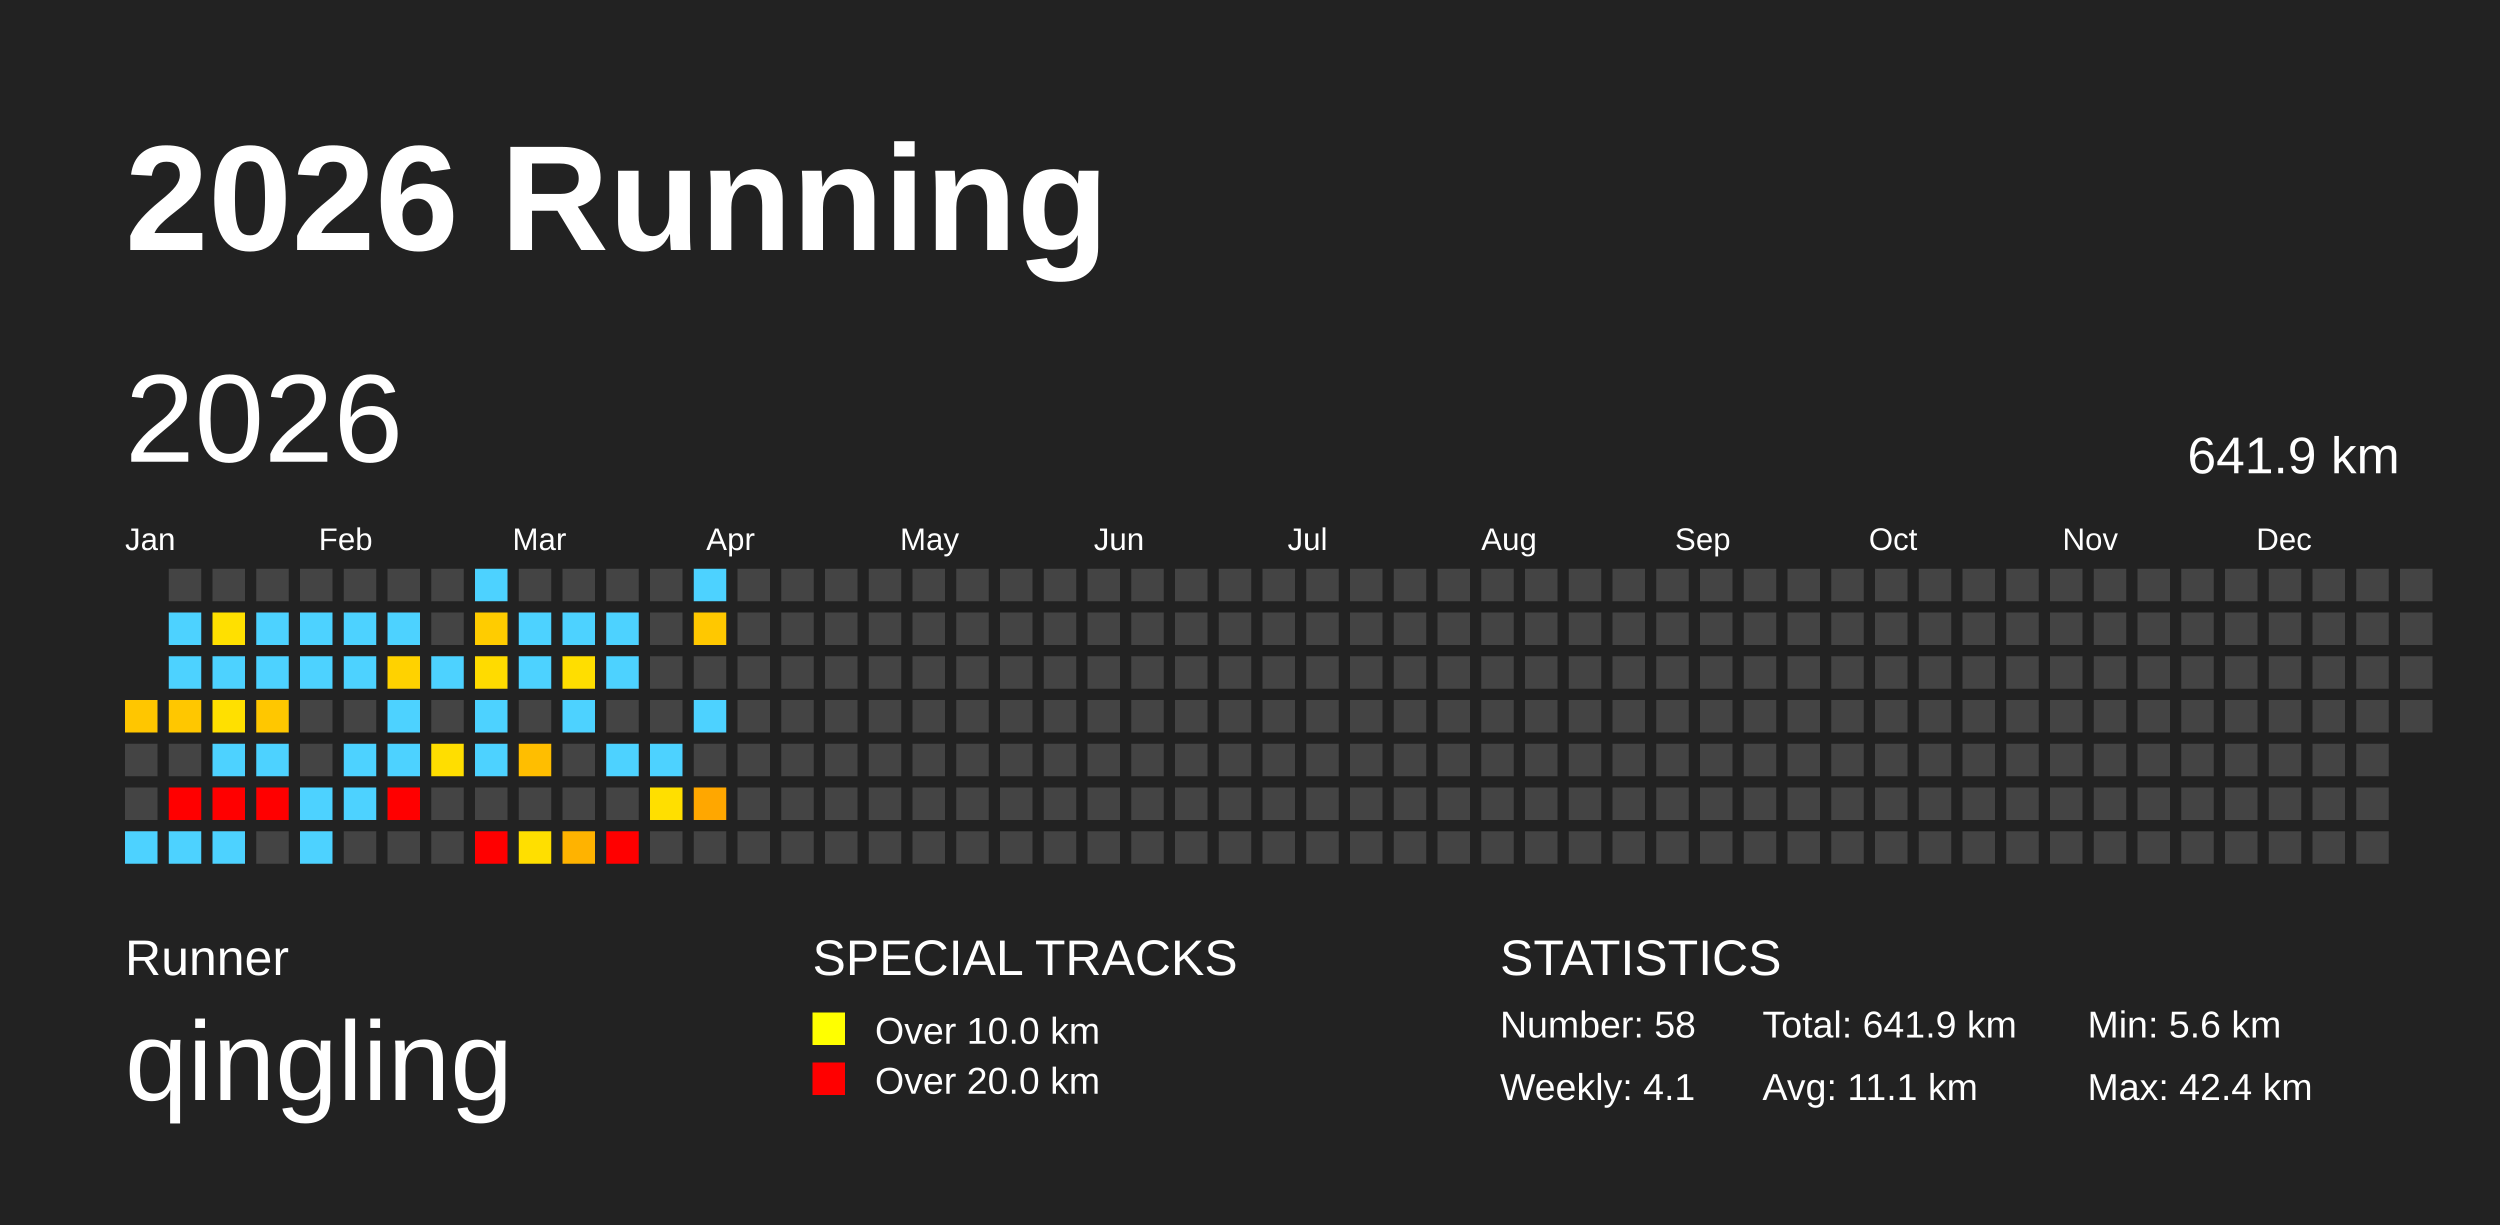
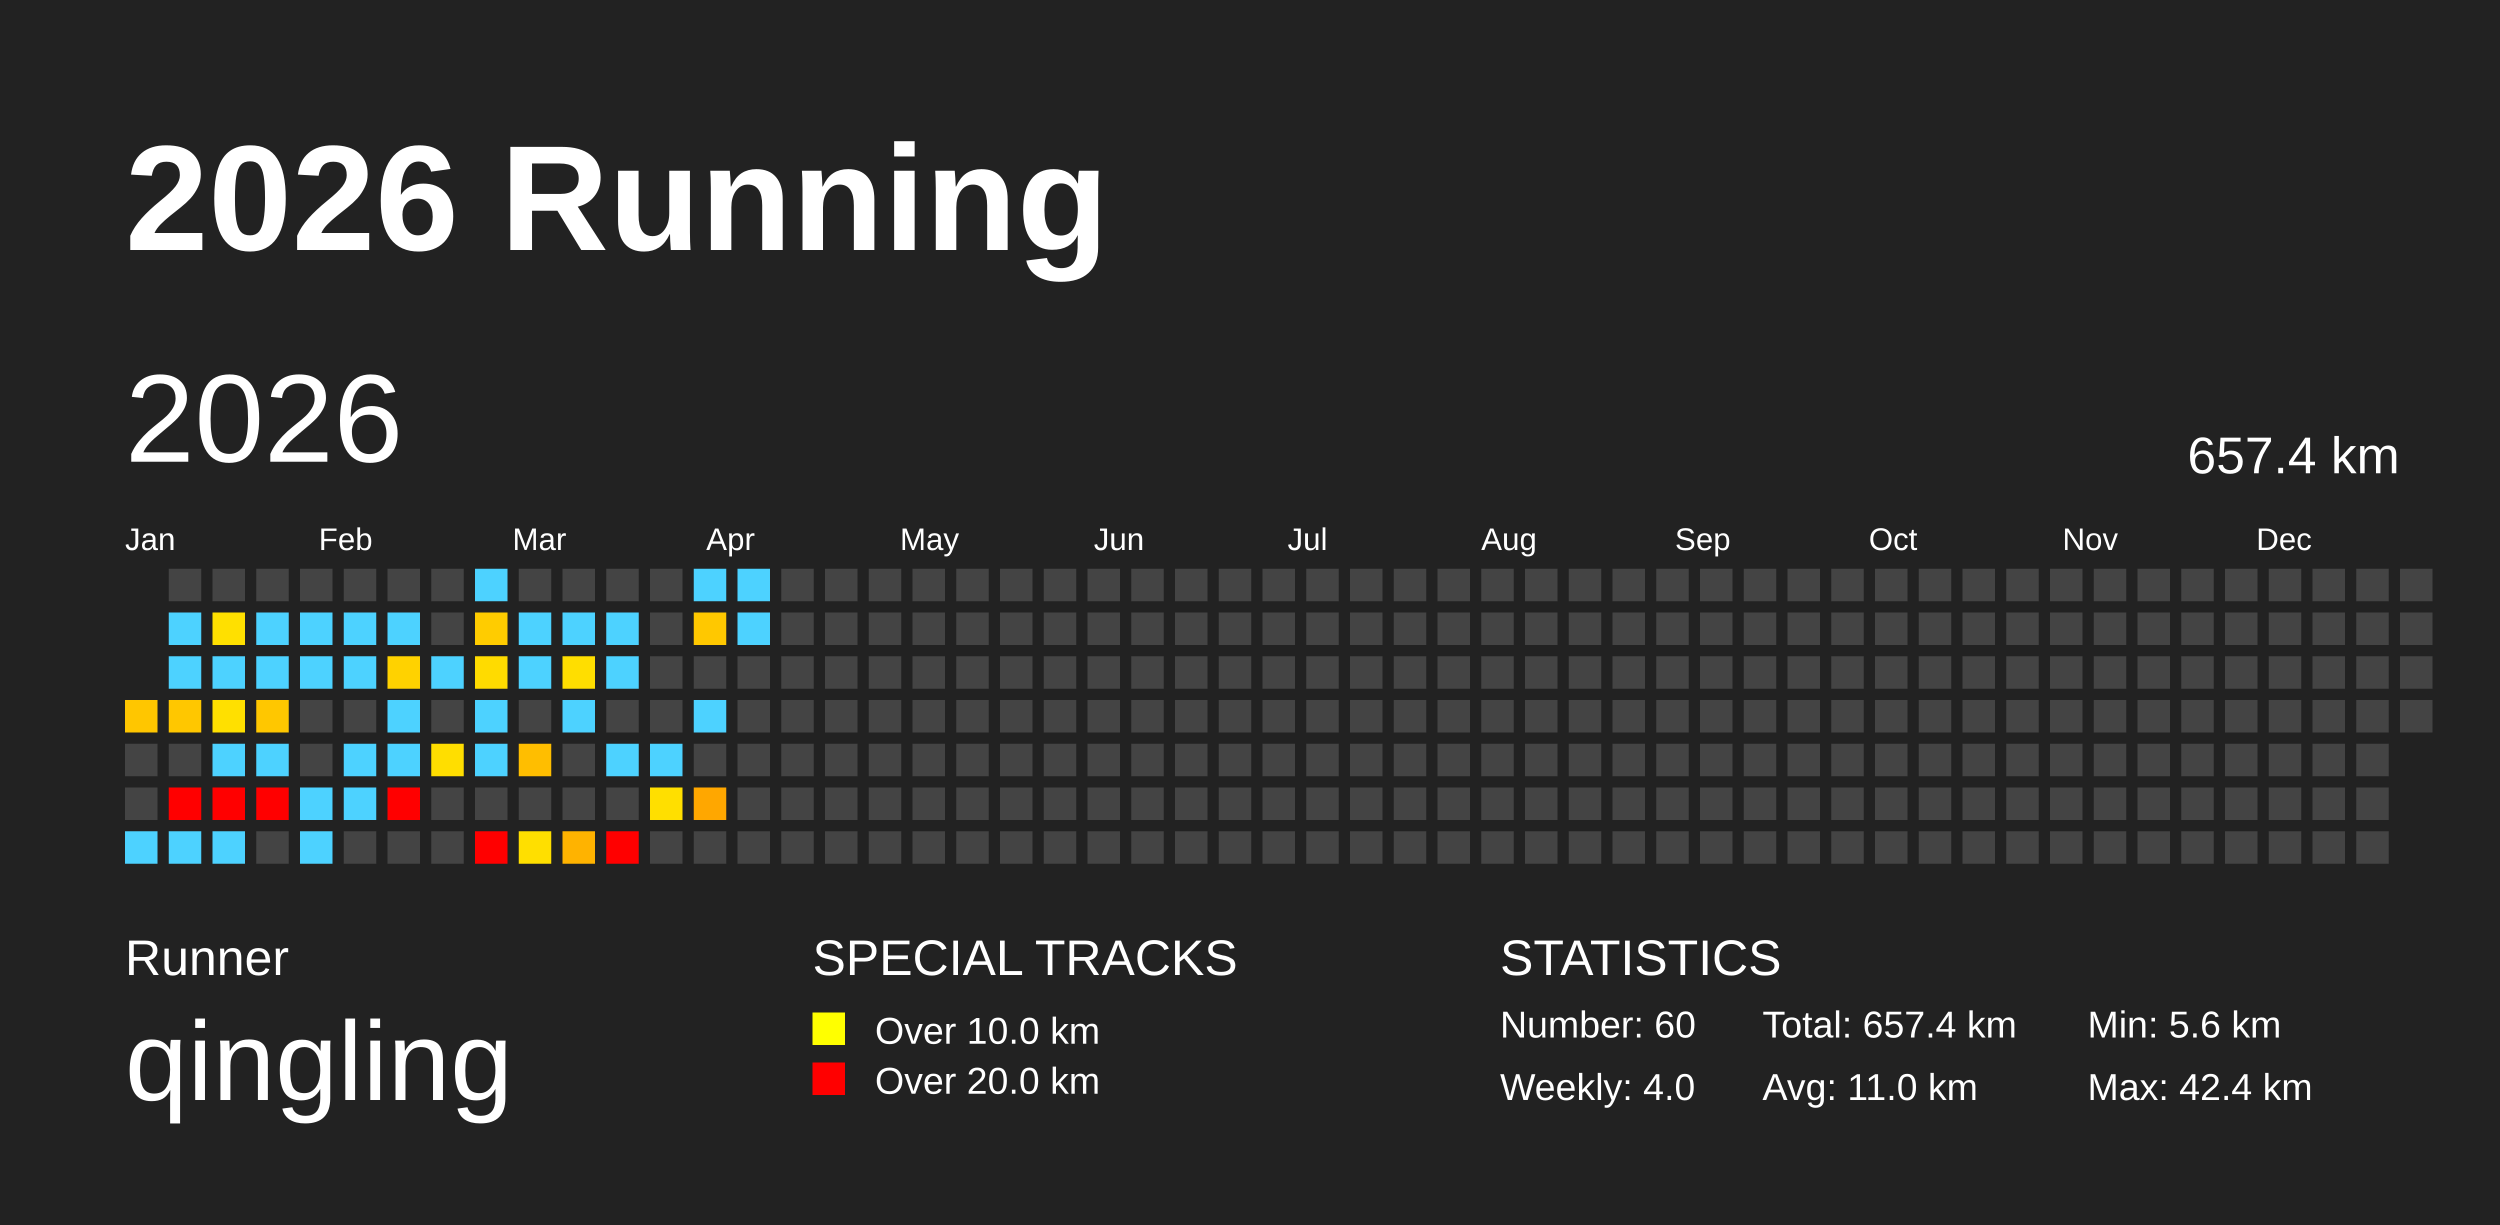
<svg xmlns="http://www.w3.org/2000/svg" baseProfile="full" height="98mm" version="1.1" viewBox="0,0,200,98" width="200mm">
  <defs />
  <rect fill="#222222" height="98" width="200" x="0" y="0" />
  <text fill="#FFFFFF" style="font-size:12px; font-family:Arial; font-weight:bold;" x="10" y="20">2026 Running</text>
  <text fill="#FFFFFF" style="font-size:4px; font-family:Arial" x="10" y="78">Runner</text>
  <text fill="#FFFFFF" style="font-size:9px; font-family:Arial" x="10" y="88">qingling</text>
  <text fill="#FFFFFF" style="font-size:4px; font-family:Arial" x="65" y="78">SPECIAL TRACKS</text>
  <rect fill="yellow" height="2.6" width="2.6" x="65" y="81" />
  <text fill="#FFFFFF" style="font-size:3px; font-family:Arial" x="70" y="83.5">Over 10.0 km</text>
  <rect fill="red" height="2.6" width="2.6" x="65" y="85" />
  <text fill="#FFFFFF" style="font-size:3px; font-family:Arial" x="70" y="87.5">Over 20.0 km</text>
  <text fill="#FFFFFF" style="font-size:4px; font-family:Arial" x="120" y="78">STATISTICS</text>
-   <text fill="#FFFFFF" style="font-size:3px; font-family:Arial" x="120" y="83">Number: 58</text>
-   <text fill="#FFFFFF" style="font-size:3px; font-family:Arial" x="120" y="88">Weekly: 4.1</text>
-   <text fill="#FFFFFF" style="font-size:3px; font-family:Arial" x="141" y="83">Total: 641.9 km</text>
-   <text fill="#FFFFFF" style="font-size:3px; font-family:Arial" x="141" y="88">Avg: 11.1 km</text>
+   <text fill="#FFFFFF" style="font-size:3px; font-family:Arial" x="120" y="83">Number: 60</text>
+   <text fill="#FFFFFF" style="font-size:3px; font-family:Arial" x="120" y="88">Weekly: 4.0</text>
+   <text fill="#FFFFFF" style="font-size:3px; font-family:Arial" x="141" y="83">Total: 657.4 km</text>
+   <text fill="#FFFFFF" style="font-size:3px; font-family:Arial" x="141" y="88">Avg: 11.0 km</text>
  <text fill="#FFFFFF" style="font-size:3px; font-family:Arial" x="167" y="83">Min: 5.6 km</text>
  <text fill="#FFFFFF" style="font-size:3px; font-family:Arial" x="167" y="88">Max: 42.4 km</text>
  <text dominant-baseline="hanging" fill="#FFFFFF" style="font-size:10.0px; font-family:Arial;" x="10" y="30">2026</text>
-   <text dominant-baseline="hanging" fill="#FFFFFF" style="font-size:4.125px; font-family:Arial;" x="175" y="35">641.9 km</text>
+   <text dominant-baseline="hanging" fill="#FFFFFF" style="font-size:4.125px; font-family:Arial;" x="175" y="35">657.4 km</text>
  <text fill="#FFFFFF" style="font-size:2.5px; font-family:Arial" x="10.0" y="44">Jan</text>
  <text fill="#FFFFFF" style="font-size:2.5px; font-family:Arial" x="25.5" y="44">Feb</text>
  <text fill="#FFFFFF" style="font-size:2.5px; font-family:Arial" x="41.0" y="44">Mar</text>
  <text fill="#FFFFFF" style="font-size:2.5px; font-family:Arial" x="56.5" y="44">Apr</text>
  <text fill="#FFFFFF" style="font-size:2.5px; font-family:Arial" x="72.0" y="44">May</text>
  <text fill="#FFFFFF" style="font-size:2.5px; font-family:Arial" x="87.5" y="44">Jun</text>
  <text fill="#FFFFFF" style="font-size:2.5px; font-family:Arial" x="103.0" y="44">Jul</text>
  <text fill="#FFFFFF" style="font-size:2.5px; font-family:Arial" x="118.5" y="44">Aug</text>
  <text fill="#FFFFFF" style="font-size:2.5px; font-family:Arial" x="134.0" y="44">Sep</text>
  <text fill="#FFFFFF" style="font-size:2.5px; font-family:Arial" x="149.5" y="44">Oct</text>
  <text fill="#FFFFFF" style="font-size:2.5px; font-family:Arial" x="165.0" y="44">Nov</text>
  <text fill="#FFFFFF" style="font-size:2.5px; font-family:Arial" x="180.5" y="44">Dec</text>
  <rect fill="#ffc600" height="2.6" width="2.6" x="10.0" y="56.0" />
  <rect fill="#444444" height="2.6" width="2.6" x="10.0" y="59.5" />
  <rect fill="#444444" height="2.6" width="2.6" x="10.0" y="63.0" />
  <rect fill="#4dd2ff" height="2.6" width="2.6" x="10.0" y="66.5" />
  <rect fill="#444444" height="2.6" width="2.6" x="13.5" y="45.5" />
  <rect fill="#4dd2ff" height="2.6" width="2.6" x="13.5" y="49.0" />
  <rect fill="#4dd2ff" height="2.6" width="2.6" x="13.5" y="52.5" />
  <rect fill="#ffc700" height="2.6" width="2.6" x="13.5" y="56.0" />
  <rect fill="#444444" height="2.6" width="2.6" x="13.5" y="59.5" />
  <rect fill="red" height="2.6" width="2.6" x="13.5" y="63.0" />
  <rect fill="#4dd2ff" height="2.6" width="2.6" x="13.5" y="66.5" />
  <rect fill="#444444" height="2.6" width="2.6" x="17.0" y="45.5" />
  <rect fill="#ffe000" height="2.6" width="2.6" x="17.0" y="49.0" />
  <rect fill="#4dd2ff" height="2.6" width="2.6" x="17.0" y="52.5" />
  <rect fill="#ffe000" height="2.6" width="2.6" x="17.0" y="56.0" />
  <rect fill="#4dd2ff" height="2.6" width="2.6" x="17.0" y="59.5" />
  <rect fill="red" height="2.6" width="2.6" x="17.0" y="63.0" />
  <rect fill="#4dd2ff" height="2.6" width="2.6" x="17.0" y="66.5" />
  <rect fill="#444444" height="2.6" width="2.6" x="20.5" y="45.5" />
  <rect fill="#4dd2ff" height="2.6" width="2.6" x="20.5" y="49.0" />
  <rect fill="#4dd2ff" height="2.6" width="2.6" x="20.5" y="52.5" />
  <rect fill="#ffc700" height="2.6" width="2.6" x="20.5" y="56.0" />
  <rect fill="#4dd2ff" height="2.6" width="2.6" x="20.5" y="59.5" />
  <rect fill="red" height="2.6" width="2.6" x="20.5" y="63.0" />
  <rect fill="#444444" height="2.6" width="2.6" x="20.5" y="66.5" />
  <rect fill="#444444" height="2.6" width="2.6" x="24.0" y="45.5" />
  <rect fill="#4dd2ff" height="2.6" width="2.6" x="24.0" y="49.0" />
  <rect fill="#4dd2ff" height="2.6" width="2.6" x="24.0" y="52.5" />
  <rect fill="#444444" height="2.6" width="2.6" x="24.0" y="56.0" />
  <rect fill="#444444" height="2.6" width="2.6" x="24.0" y="59.5" />
  <rect fill="#4dd2ff" height="2.6" width="2.6" x="24.0" y="63.0" />
  <rect fill="#4dd2ff" height="2.6" width="2.6" x="24.0" y="66.5" />
  <rect fill="#444444" height="2.6" width="2.6" x="27.5" y="45.5" />
  <rect fill="#4dd2ff" height="2.6" width="2.6" x="27.5" y="49.0" />
  <rect fill="#4dd2ff" height="2.6" width="2.6" x="27.5" y="52.5" />
  <rect fill="#444444" height="2.6" width="2.6" x="27.5" y="56.0" />
  <rect fill="#4dd2ff" height="2.6" width="2.6" x="27.5" y="59.5" />
  <rect fill="#4dd2ff" height="2.6" width="2.6" x="27.5" y="63.0" />
  <rect fill="#444444" height="2.6" width="2.6" x="27.5" y="66.5" />
  <rect fill="#444444" height="2.6" width="2.6" x="31.0" y="45.5" />
  <rect fill="#4dd2ff" height="2.6" width="2.6" x="31.0" y="49.0" />
  <rect fill="#ffd200" height="2.6" width="2.6" x="31.0" y="52.5" />
  <rect fill="#4dd2ff" height="2.6" width="2.6" x="31.0" y="56.0" />
  <rect fill="#4dd2ff" height="2.6" width="2.6" x="31.0" y="59.5" />
  <rect fill="red" height="2.6" width="2.6" x="31.0" y="63.0" />
  <rect fill="#444444" height="2.6" width="2.6" x="31.0" y="66.5" />
  <rect fill="#444444" height="2.6" width="2.6" x="34.5" y="45.5" />
  <rect fill="#444444" height="2.6" width="2.6" x="34.5" y="49.0" />
  <rect fill="#4dd2ff" height="2.6" width="2.6" x="34.5" y="52.5" />
  <rect fill="#444444" height="2.6" width="2.6" x="34.5" y="56.0" />
  <rect fill="#ffde00" height="2.6" width="2.6" x="34.5" y="59.5" />
  <rect fill="#444444" height="2.6" width="2.6" x="34.5" y="63.0" />
  <rect fill="#444444" height="2.6" width="2.6" x="34.5" y="66.5" />
  <rect fill="#4dd2ff" height="2.6" width="2.6" x="38.0" y="45.5" />
  <rect fill="#ffcc00" height="2.6" width="2.6" x="38.0" y="49.0" />
  <rect fill="#ffdb00" height="2.6" width="2.6" x="38.0" y="52.5" />
  <rect fill="#4dd2ff" height="2.6" width="2.6" x="38.0" y="56.0" />
  <rect fill="#4dd2ff" height="2.6" width="2.6" x="38.0" y="59.5" />
  <rect fill="#444444" height="2.6" width="2.6" x="38.0" y="63.0" />
  <rect fill="red" height="2.6" width="2.6" x="38.0" y="66.5" />
  <rect fill="#444444" height="2.6" width="2.6" x="41.5" y="45.5" />
  <rect fill="#4dd2ff" height="2.6" width="2.6" x="41.5" y="49.0" />
  <rect fill="#4dd2ff" height="2.6" width="2.6" x="41.5" y="52.5" />
  <rect fill="#444444" height="2.6" width="2.6" x="41.5" y="56.0" />
  <rect fill="#ffbe00" height="2.6" width="2.6" x="41.5" y="59.5" />
  <rect fill="#444444" height="2.6" width="2.6" x="41.5" y="63.0" />
  <rect fill="#ffdf00" height="2.6" width="2.6" x="41.5" y="66.5" />
  <rect fill="#444444" height="2.6" width="2.6" x="45.0" y="45.5" />
  <rect fill="#4dd2ff" height="2.6" width="2.6" x="45.0" y="49.0" />
  <rect fill="#ffde00" height="2.6" width="2.6" x="45.0" y="52.5" />
  <rect fill="#4dd2ff" height="2.6" width="2.6" x="45.0" y="56.0" />
  <rect fill="#444444" height="2.6" width="2.6" x="45.0" y="59.5" />
  <rect fill="#444444" height="2.6" width="2.6" x="45.0" y="63.0" />
  <rect fill="#ffb300" height="2.6" width="2.6" x="45.0" y="66.5" />
  <rect fill="#444444" height="2.6" width="2.6" x="48.5" y="45.5" />
  <rect fill="#4dd2ff" height="2.6" width="2.6" x="48.5" y="49.0" />
  <rect fill="#4dd2ff" height="2.6" width="2.6" x="48.5" y="52.5" />
  <rect fill="#444444" height="2.6" width="2.6" x="48.5" y="56.0" />
  <rect fill="#4dd2ff" height="2.6" width="2.6" x="48.5" y="59.5" />
  <rect fill="#444444" height="2.6" width="2.6" x="48.5" y="63.0" />
  <rect fill="red" height="2.6" width="2.6" x="48.5" y="66.5" />
  <rect fill="#444444" height="2.6" width="2.6" x="52.0" y="45.5" />
  <rect fill="#444444" height="2.6" width="2.6" x="52.0" y="49.0" />
  <rect fill="#444444" height="2.6" width="2.6" x="52.0" y="52.5" />
  <rect fill="#444444" height="2.6" width="2.6" x="52.0" y="56.0" />
  <rect fill="#4dd2ff" height="2.6" width="2.6" x="52.0" y="59.5" />
  <rect fill="#ffdf00" height="2.6" width="2.6" x="52.0" y="63.0" />
  <rect fill="#444444" height="2.6" width="2.6" x="52.0" y="66.5" />
  <rect fill="#4dd2ff" height="2.6" width="2.6" x="55.5" y="45.5" />
  <rect fill="#ffc800" height="2.6" width="2.6" x="55.5" y="49.0" />
  <rect fill="#444444" height="2.6" width="2.6" x="55.5" y="52.5" />
  <rect fill="#4dd2ff" height="2.6" width="2.6" x="55.5" y="56.0" />
  <rect fill="#444444" height="2.6" width="2.6" x="55.5" y="59.5" />
  <rect fill="#ffa700" height="2.6" width="2.6" x="55.5" y="63.0" />
  <rect fill="#444444" height="2.6" width="2.6" x="55.5" y="66.5" />
-   <rect fill="#444444" height="2.6" width="2.6" x="59.0" y="45.5" />
-   <rect fill="#444444" height="2.6" width="2.6" x="59.0" y="49.0" />
+   <rect fill="#4dd2ff" height="2.6" width="2.6" x="59.0" y="45.5" />
+   <rect fill="#4dd2ff" height="2.6" width="2.6" x="59.0" y="49.0" />
  <rect fill="#444444" height="2.6" width="2.6" x="59.0" y="52.5" />
  <rect fill="#444444" height="2.6" width="2.6" x="59.0" y="56.0" />
  <rect fill="#444444" height="2.6" width="2.6" x="59.0" y="59.5" />
  <rect fill="#444444" height="2.6" width="2.6" x="59.0" y="63.0" />
  <rect fill="#444444" height="2.6" width="2.6" x="59.0" y="66.5" />
  <rect fill="#444444" height="2.6" width="2.6" x="62.5" y="45.5" />
  <rect fill="#444444" height="2.6" width="2.6" x="62.5" y="49.0" />
  <rect fill="#444444" height="2.6" width="2.6" x="62.5" y="52.5" />
  <rect fill="#444444" height="2.6" width="2.6" x="62.5" y="56.0" />
  <rect fill="#444444" height="2.6" width="2.6" x="62.5" y="59.5" />
  <rect fill="#444444" height="2.6" width="2.6" x="62.5" y="63.0" />
  <rect fill="#444444" height="2.6" width="2.6" x="62.5" y="66.5" />
  <rect fill="#444444" height="2.6" width="2.6" x="66.0" y="45.5" />
  <rect fill="#444444" height="2.6" width="2.6" x="66.0" y="49.0" />
  <rect fill="#444444" height="2.6" width="2.6" x="66.0" y="52.5" />
  <rect fill="#444444" height="2.6" width="2.6" x="66.0" y="56.0" />
  <rect fill="#444444" height="2.6" width="2.6" x="66.0" y="59.5" />
  <rect fill="#444444" height="2.6" width="2.6" x="66.0" y="63.0" />
  <rect fill="#444444" height="2.6" width="2.6" x="66.0" y="66.5" />
  <rect fill="#444444" height="2.6" width="2.6" x="69.5" y="45.5" />
  <rect fill="#444444" height="2.6" width="2.6" x="69.5" y="49.0" />
  <rect fill="#444444" height="2.6" width="2.6" x="69.5" y="52.5" />
  <rect fill="#444444" height="2.6" width="2.6" x="69.5" y="56.0" />
  <rect fill="#444444" height="2.6" width="2.6" x="69.5" y="59.5" />
  <rect fill="#444444" height="2.6" width="2.6" x="69.5" y="63.0" />
  <rect fill="#444444" height="2.6" width="2.6" x="69.5" y="66.5" />
  <rect fill="#444444" height="2.6" width="2.6" x="73.0" y="45.5" />
  <rect fill="#444444" height="2.6" width="2.6" x="73.0" y="49.0" />
  <rect fill="#444444" height="2.6" width="2.6" x="73.0" y="52.5" />
  <rect fill="#444444" height="2.6" width="2.6" x="73.0" y="56.0" />
  <rect fill="#444444" height="2.6" width="2.6" x="73.0" y="59.5" />
  <rect fill="#444444" height="2.6" width="2.6" x="73.0" y="63.0" />
  <rect fill="#444444" height="2.6" width="2.6" x="73.0" y="66.5" />
  <rect fill="#444444" height="2.6" width="2.6" x="76.5" y="45.5" />
  <rect fill="#444444" height="2.6" width="2.6" x="76.5" y="49.0" />
  <rect fill="#444444" height="2.6" width="2.6" x="76.5" y="52.5" />
  <rect fill="#444444" height="2.6" width="2.6" x="76.5" y="56.0" />
  <rect fill="#444444" height="2.6" width="2.6" x="76.5" y="59.5" />
  <rect fill="#444444" height="2.6" width="2.6" x="76.5" y="63.0" />
  <rect fill="#444444" height="2.6" width="2.6" x="76.5" y="66.5" />
  <rect fill="#444444" height="2.6" width="2.6" x="80.0" y="45.5" />
  <rect fill="#444444" height="2.6" width="2.6" x="80.0" y="49.0" />
  <rect fill="#444444" height="2.6" width="2.6" x="80.0" y="52.5" />
  <rect fill="#444444" height="2.6" width="2.6" x="80.0" y="56.0" />
  <rect fill="#444444" height="2.6" width="2.6" x="80.0" y="59.5" />
  <rect fill="#444444" height="2.6" width="2.6" x="80.0" y="63.0" />
  <rect fill="#444444" height="2.6" width="2.6" x="80.0" y="66.5" />
  <rect fill="#444444" height="2.6" width="2.6" x="83.5" y="45.5" />
  <rect fill="#444444" height="2.6" width="2.6" x="83.5" y="49.0" />
  <rect fill="#444444" height="2.6" width="2.6" x="83.5" y="52.5" />
  <rect fill="#444444" height="2.6" width="2.6" x="83.5" y="56.0" />
  <rect fill="#444444" height="2.6" width="2.6" x="83.5" y="59.5" />
  <rect fill="#444444" height="2.6" width="2.6" x="83.5" y="63.0" />
  <rect fill="#444444" height="2.6" width="2.6" x="83.5" y="66.5" />
  <rect fill="#444444" height="2.6" width="2.6" x="87.0" y="45.5" />
  <rect fill="#444444" height="2.6" width="2.6" x="87.0" y="49.0" />
  <rect fill="#444444" height="2.6" width="2.6" x="87.0" y="52.5" />
  <rect fill="#444444" height="2.6" width="2.6" x="87.0" y="56.0" />
  <rect fill="#444444" height="2.6" width="2.6" x="87.0" y="59.5" />
  <rect fill="#444444" height="2.6" width="2.6" x="87.0" y="63.0" />
  <rect fill="#444444" height="2.6" width="2.6" x="87.0" y="66.5" />
  <rect fill="#444444" height="2.6" width="2.6" x="90.5" y="45.5" />
  <rect fill="#444444" height="2.6" width="2.6" x="90.5" y="49.0" />
  <rect fill="#444444" height="2.6" width="2.6" x="90.5" y="52.5" />
  <rect fill="#444444" height="2.6" width="2.6" x="90.5" y="56.0" />
  <rect fill="#444444" height="2.6" width="2.6" x="90.5" y="59.5" />
  <rect fill="#444444" height="2.6" width="2.6" x="90.5" y="63.0" />
  <rect fill="#444444" height="2.6" width="2.6" x="90.5" y="66.5" />
  <rect fill="#444444" height="2.6" width="2.6" x="94.0" y="45.5" />
  <rect fill="#444444" height="2.6" width="2.6" x="94.0" y="49.0" />
  <rect fill="#444444" height="2.6" width="2.6" x="94.0" y="52.5" />
  <rect fill="#444444" height="2.6" width="2.6" x="94.0" y="56.0" />
  <rect fill="#444444" height="2.6" width="2.6" x="94.0" y="59.5" />
  <rect fill="#444444" height="2.6" width="2.6" x="94.0" y="63.0" />
  <rect fill="#444444" height="2.6" width="2.6" x="94.0" y="66.5" />
  <rect fill="#444444" height="2.6" width="2.6" x="97.5" y="45.5" />
  <rect fill="#444444" height="2.6" width="2.6" x="97.5" y="49.0" />
  <rect fill="#444444" height="2.6" width="2.6" x="97.5" y="52.5" />
  <rect fill="#444444" height="2.6" width="2.6" x="97.5" y="56.0" />
  <rect fill="#444444" height="2.6" width="2.6" x="97.5" y="59.5" />
  <rect fill="#444444" height="2.6" width="2.6" x="97.5" y="63.0" />
  <rect fill="#444444" height="2.6" width="2.6" x="97.5" y="66.5" />
  <rect fill="#444444" height="2.6" width="2.6" x="101.0" y="45.5" />
  <rect fill="#444444" height="2.6" width="2.6" x="101.0" y="49.0" />
  <rect fill="#444444" height="2.6" width="2.6" x="101.0" y="52.5" />
  <rect fill="#444444" height="2.6" width="2.6" x="101.0" y="56.0" />
  <rect fill="#444444" height="2.6" width="2.6" x="101.0" y="59.5" />
  <rect fill="#444444" height="2.6" width="2.6" x="101.0" y="63.0" />
  <rect fill="#444444" height="2.6" width="2.6" x="101.0" y="66.5" />
  <rect fill="#444444" height="2.6" width="2.6" x="104.5" y="45.5" />
  <rect fill="#444444" height="2.6" width="2.6" x="104.5" y="49.0" />
  <rect fill="#444444" height="2.6" width="2.6" x="104.5" y="52.5" />
  <rect fill="#444444" height="2.6" width="2.6" x="104.5" y="56.0" />
  <rect fill="#444444" height="2.6" width="2.6" x="104.5" y="59.5" />
  <rect fill="#444444" height="2.6" width="2.6" x="104.5" y="63.0" />
  <rect fill="#444444" height="2.6" width="2.6" x="104.5" y="66.5" />
  <rect fill="#444444" height="2.6" width="2.6" x="108.0" y="45.5" />
  <rect fill="#444444" height="2.6" width="2.6" x="108.0" y="49.0" />
  <rect fill="#444444" height="2.6" width="2.6" x="108.0" y="52.5" />
  <rect fill="#444444" height="2.6" width="2.6" x="108.0" y="56.0" />
  <rect fill="#444444" height="2.6" width="2.6" x="108.0" y="59.5" />
  <rect fill="#444444" height="2.6" width="2.6" x="108.0" y="63.0" />
  <rect fill="#444444" height="2.6" width="2.6" x="108.0" y="66.5" />
  <rect fill="#444444" height="2.6" width="2.6" x="111.5" y="45.5" />
  <rect fill="#444444" height="2.6" width="2.6" x="111.5" y="49.0" />
  <rect fill="#444444" height="2.6" width="2.6" x="111.5" y="52.5" />
  <rect fill="#444444" height="2.6" width="2.6" x="111.5" y="56.0" />
  <rect fill="#444444" height="2.6" width="2.6" x="111.5" y="59.5" />
  <rect fill="#444444" height="2.6" width="2.6" x="111.5" y="63.0" />
  <rect fill="#444444" height="2.6" width="2.6" x="111.5" y="66.5" />
  <rect fill="#444444" height="2.6" width="2.6" x="115.0" y="45.5" />
  <rect fill="#444444" height="2.6" width="2.6" x="115.0" y="49.0" />
  <rect fill="#444444" height="2.6" width="2.6" x="115.0" y="52.5" />
  <rect fill="#444444" height="2.6" width="2.6" x="115.0" y="56.0" />
  <rect fill="#444444" height="2.6" width="2.6" x="115.0" y="59.5" />
  <rect fill="#444444" height="2.6" width="2.6" x="115.0" y="63.0" />
  <rect fill="#444444" height="2.6" width="2.6" x="115.0" y="66.5" />
  <rect fill="#444444" height="2.6" width="2.6" x="118.5" y="45.5" />
  <rect fill="#444444" height="2.6" width="2.6" x="118.5" y="49.0" />
  <rect fill="#444444" height="2.6" width="2.6" x="118.5" y="52.5" />
  <rect fill="#444444" height="2.6" width="2.6" x="118.5" y="56.0" />
  <rect fill="#444444" height="2.6" width="2.6" x="118.5" y="59.5" />
  <rect fill="#444444" height="2.6" width="2.6" x="118.5" y="63.0" />
  <rect fill="#444444" height="2.6" width="2.6" x="118.5" y="66.5" />
  <rect fill="#444444" height="2.6" width="2.6" x="122.0" y="45.5" />
  <rect fill="#444444" height="2.6" width="2.6" x="122.0" y="49.0" />
  <rect fill="#444444" height="2.6" width="2.6" x="122.0" y="52.5" />
  <rect fill="#444444" height="2.6" width="2.6" x="122.0" y="56.0" />
  <rect fill="#444444" height="2.6" width="2.6" x="122.0" y="59.5" />
  <rect fill="#444444" height="2.6" width="2.6" x="122.0" y="63.0" />
  <rect fill="#444444" height="2.6" width="2.6" x="122.0" y="66.5" />
  <rect fill="#444444" height="2.6" width="2.6" x="125.5" y="45.5" />
  <rect fill="#444444" height="2.6" width="2.6" x="125.5" y="49.0" />
  <rect fill="#444444" height="2.6" width="2.6" x="125.5" y="52.5" />
  <rect fill="#444444" height="2.6" width="2.6" x="125.5" y="56.0" />
  <rect fill="#444444" height="2.6" width="2.6" x="125.5" y="59.5" />
  <rect fill="#444444" height="2.6" width="2.6" x="125.5" y="63.0" />
  <rect fill="#444444" height="2.6" width="2.6" x="125.5" y="66.5" />
  <rect fill="#444444" height="2.6" width="2.6" x="129.0" y="45.5" />
  <rect fill="#444444" height="2.6" width="2.6" x="129.0" y="49.0" />
  <rect fill="#444444" height="2.6" width="2.6" x="129.0" y="52.5" />
  <rect fill="#444444" height="2.6" width="2.6" x="129.0" y="56.0" />
  <rect fill="#444444" height="2.6" width="2.6" x="129.0" y="59.5" />
  <rect fill="#444444" height="2.6" width="2.6" x="129.0" y="63.0" />
  <rect fill="#444444" height="2.6" width="2.6" x="129.0" y="66.5" />
  <rect fill="#444444" height="2.6" width="2.6" x="132.5" y="45.5" />
  <rect fill="#444444" height="2.6" width="2.6" x="132.5" y="49.0" />
  <rect fill="#444444" height="2.6" width="2.6" x="132.5" y="52.5" />
  <rect fill="#444444" height="2.6" width="2.6" x="132.5" y="56.0" />
  <rect fill="#444444" height="2.6" width="2.6" x="132.5" y="59.5" />
  <rect fill="#444444" height="2.6" width="2.6" x="132.5" y="63.0" />
  <rect fill="#444444" height="2.6" width="2.6" x="132.5" y="66.5" />
  <rect fill="#444444" height="2.6" width="2.6" x="136.0" y="45.5" />
  <rect fill="#444444" height="2.6" width="2.6" x="136.0" y="49.0" />
  <rect fill="#444444" height="2.6" width="2.6" x="136.0" y="52.5" />
  <rect fill="#444444" height="2.6" width="2.6" x="136.0" y="56.0" />
  <rect fill="#444444" height="2.6" width="2.6" x="136.0" y="59.5" />
  <rect fill="#444444" height="2.6" width="2.6" x="136.0" y="63.0" />
  <rect fill="#444444" height="2.6" width="2.6" x="136.0" y="66.5" />
  <rect fill="#444444" height="2.6" width="2.6" x="139.5" y="45.5" />
  <rect fill="#444444" height="2.6" width="2.6" x="139.5" y="49.0" />
  <rect fill="#444444" height="2.6" width="2.6" x="139.5" y="52.5" />
  <rect fill="#444444" height="2.6" width="2.6" x="139.5" y="56.0" />
  <rect fill="#444444" height="2.6" width="2.6" x="139.5" y="59.5" />
  <rect fill="#444444" height="2.6" width="2.6" x="139.5" y="63.0" />
  <rect fill="#444444" height="2.6" width="2.6" x="139.5" y="66.5" />
  <rect fill="#444444" height="2.6" width="2.6" x="143.0" y="45.5" />
  <rect fill="#444444" height="2.6" width="2.6" x="143.0" y="49.0" />
  <rect fill="#444444" height="2.6" width="2.6" x="143.0" y="52.5" />
  <rect fill="#444444" height="2.6" width="2.6" x="143.0" y="56.0" />
  <rect fill="#444444" height="2.6" width="2.6" x="143.0" y="59.5" />
  <rect fill="#444444" height="2.6" width="2.6" x="143.0" y="63.0" />
  <rect fill="#444444" height="2.6" width="2.6" x="143.0" y="66.5" />
  <rect fill="#444444" height="2.6" width="2.6" x="146.5" y="45.5" />
  <rect fill="#444444" height="2.6" width="2.6" x="146.5" y="49.0" />
  <rect fill="#444444" height="2.6" width="2.6" x="146.5" y="52.5" />
  <rect fill="#444444" height="2.6" width="2.6" x="146.5" y="56.0" />
  <rect fill="#444444" height="2.6" width="2.6" x="146.5" y="59.5" />
  <rect fill="#444444" height="2.6" width="2.6" x="146.5" y="63.0" />
  <rect fill="#444444" height="2.6" width="2.6" x="146.5" y="66.5" />
  <rect fill="#444444" height="2.6" width="2.6" x="150.0" y="45.5" />
  <rect fill="#444444" height="2.6" width="2.6" x="150.0" y="49.0" />
  <rect fill="#444444" height="2.6" width="2.6" x="150.0" y="52.5" />
  <rect fill="#444444" height="2.6" width="2.6" x="150.0" y="56.0" />
  <rect fill="#444444" height="2.6" width="2.6" x="150.0" y="59.5" />
  <rect fill="#444444" height="2.6" width="2.6" x="150.0" y="63.0" />
  <rect fill="#444444" height="2.6" width="2.6" x="150.0" y="66.5" />
  <rect fill="#444444" height="2.6" width="2.6" x="153.5" y="45.5" />
  <rect fill="#444444" height="2.6" width="2.6" x="153.5" y="49.0" />
  <rect fill="#444444" height="2.6" width="2.6" x="153.5" y="52.5" />
  <rect fill="#444444" height="2.6" width="2.6" x="153.5" y="56.0" />
  <rect fill="#444444" height="2.6" width="2.6" x="153.5" y="59.5" />
  <rect fill="#444444" height="2.6" width="2.6" x="153.5" y="63.0" />
  <rect fill="#444444" height="2.6" width="2.6" x="153.5" y="66.5" />
  <rect fill="#444444" height="2.6" width="2.6" x="157.0" y="45.5" />
  <rect fill="#444444" height="2.6" width="2.6" x="157.0" y="49.0" />
  <rect fill="#444444" height="2.6" width="2.6" x="157.0" y="52.5" />
  <rect fill="#444444" height="2.6" width="2.6" x="157.0" y="56.0" />
  <rect fill="#444444" height="2.6" width="2.6" x="157.0" y="59.5" />
  <rect fill="#444444" height="2.6" width="2.6" x="157.0" y="63.0" />
  <rect fill="#444444" height="2.6" width="2.6" x="157.0" y="66.5" />
  <rect fill="#444444" height="2.6" width="2.6" x="160.5" y="45.5" />
  <rect fill="#444444" height="2.6" width="2.6" x="160.5" y="49.0" />
  <rect fill="#444444" height="2.6" width="2.6" x="160.5" y="52.5" />
  <rect fill="#444444" height="2.6" width="2.6" x="160.5" y="56.0" />
  <rect fill="#444444" height="2.6" width="2.6" x="160.5" y="59.5" />
  <rect fill="#444444" height="2.6" width="2.6" x="160.5" y="63.0" />
  <rect fill="#444444" height="2.6" width="2.6" x="160.5" y="66.5" />
  <rect fill="#444444" height="2.6" width="2.6" x="164.0" y="45.5" />
  <rect fill="#444444" height="2.6" width="2.6" x="164.0" y="49.0" />
  <rect fill="#444444" height="2.6" width="2.6" x="164.0" y="52.5" />
  <rect fill="#444444" height="2.6" width="2.6" x="164.0" y="56.0" />
  <rect fill="#444444" height="2.6" width="2.6" x="164.0" y="59.5" />
  <rect fill="#444444" height="2.6" width="2.6" x="164.0" y="63.0" />
  <rect fill="#444444" height="2.6" width="2.6" x="164.0" y="66.5" />
  <rect fill="#444444" height="2.6" width="2.6" x="167.5" y="45.5" />
  <rect fill="#444444" height="2.6" width="2.6" x="167.5" y="49.0" />
  <rect fill="#444444" height="2.6" width="2.6" x="167.5" y="52.5" />
  <rect fill="#444444" height="2.6" width="2.6" x="167.5" y="56.0" />
  <rect fill="#444444" height="2.6" width="2.6" x="167.5" y="59.5" />
  <rect fill="#444444" height="2.6" width="2.6" x="167.5" y="63.0" />
  <rect fill="#444444" height="2.6" width="2.6" x="167.5" y="66.5" />
  <rect fill="#444444" height="2.6" width="2.6" x="171.0" y="45.5" />
  <rect fill="#444444" height="2.6" width="2.6" x="171.0" y="49.0" />
  <rect fill="#444444" height="2.6" width="2.6" x="171.0" y="52.5" />
  <rect fill="#444444" height="2.6" width="2.6" x="171.0" y="56.0" />
  <rect fill="#444444" height="2.6" width="2.6" x="171.0" y="59.5" />
  <rect fill="#444444" height="2.6" width="2.6" x="171.0" y="63.0" />
  <rect fill="#444444" height="2.6" width="2.6" x="171.0" y="66.5" />
  <rect fill="#444444" height="2.6" width="2.6" x="174.5" y="45.5" />
  <rect fill="#444444" height="2.6" width="2.6" x="174.5" y="49.0" />
  <rect fill="#444444" height="2.6" width="2.6" x="174.5" y="52.5" />
  <rect fill="#444444" height="2.6" width="2.6" x="174.5" y="56.0" />
  <rect fill="#444444" height="2.6" width="2.6" x="174.5" y="59.5" />
  <rect fill="#444444" height="2.6" width="2.6" x="174.5" y="63.0" />
  <rect fill="#444444" height="2.6" width="2.6" x="174.5" y="66.5" />
  <rect fill="#444444" height="2.6" width="2.6" x="178.0" y="45.5" />
  <rect fill="#444444" height="2.6" width="2.6" x="178.0" y="49.0" />
  <rect fill="#444444" height="2.6" width="2.6" x="178.0" y="52.5" />
  <rect fill="#444444" height="2.6" width="2.6" x="178.0" y="56.0" />
  <rect fill="#444444" height="2.6" width="2.6" x="178.0" y="59.5" />
  <rect fill="#444444" height="2.6" width="2.6" x="178.0" y="63.0" />
  <rect fill="#444444" height="2.6" width="2.6" x="178.0" y="66.5" />
  <rect fill="#444444" height="2.6" width="2.6" x="181.5" y="45.5" />
  <rect fill="#444444" height="2.6" width="2.6" x="181.5" y="49.0" />
  <rect fill="#444444" height="2.6" width="2.6" x="181.5" y="52.5" />
  <rect fill="#444444" height="2.6" width="2.6" x="181.5" y="56.0" />
  <rect fill="#444444" height="2.6" width="2.6" x="181.5" y="59.5" />
  <rect fill="#444444" height="2.6" width="2.6" x="181.5" y="63.0" />
  <rect fill="#444444" height="2.6" width="2.6" x="181.5" y="66.5" />
  <rect fill="#444444" height="2.6" width="2.6" x="185.0" y="45.5" />
  <rect fill="#444444" height="2.6" width="2.6" x="185.0" y="49.0" />
  <rect fill="#444444" height="2.6" width="2.6" x="185.0" y="52.5" />
  <rect fill="#444444" height="2.6" width="2.6" x="185.0" y="56.0" />
  <rect fill="#444444" height="2.6" width="2.6" x="185.0" y="59.5" />
  <rect fill="#444444" height="2.6" width="2.6" x="185.0" y="63.0" />
  <rect fill="#444444" height="2.6" width="2.6" x="185.0" y="66.5" />
  <rect fill="#444444" height="2.6" width="2.6" x="188.5" y="45.5" />
  <rect fill="#444444" height="2.6" width="2.6" x="188.5" y="49.0" />
  <rect fill="#444444" height="2.6" width="2.6" x="188.5" y="52.5" />
  <rect fill="#444444" height="2.6" width="2.6" x="188.5" y="56.0" />
  <rect fill="#444444" height="2.6" width="2.6" x="188.5" y="59.5" />
  <rect fill="#444444" height="2.6" width="2.6" x="188.5" y="63.0" />
  <rect fill="#444444" height="2.6" width="2.6" x="188.5" y="66.5" />
  <rect fill="#444444" height="2.6" width="2.6" x="192.0" y="45.5" />
  <rect fill="#444444" height="2.6" width="2.6" x="192.0" y="49.0" />
  <rect fill="#444444" height="2.6" width="2.6" x="192.0" y="52.5" />
  <rect fill="#444444" height="2.6" width="2.6" x="192.0" y="56.0" />
</svg>
